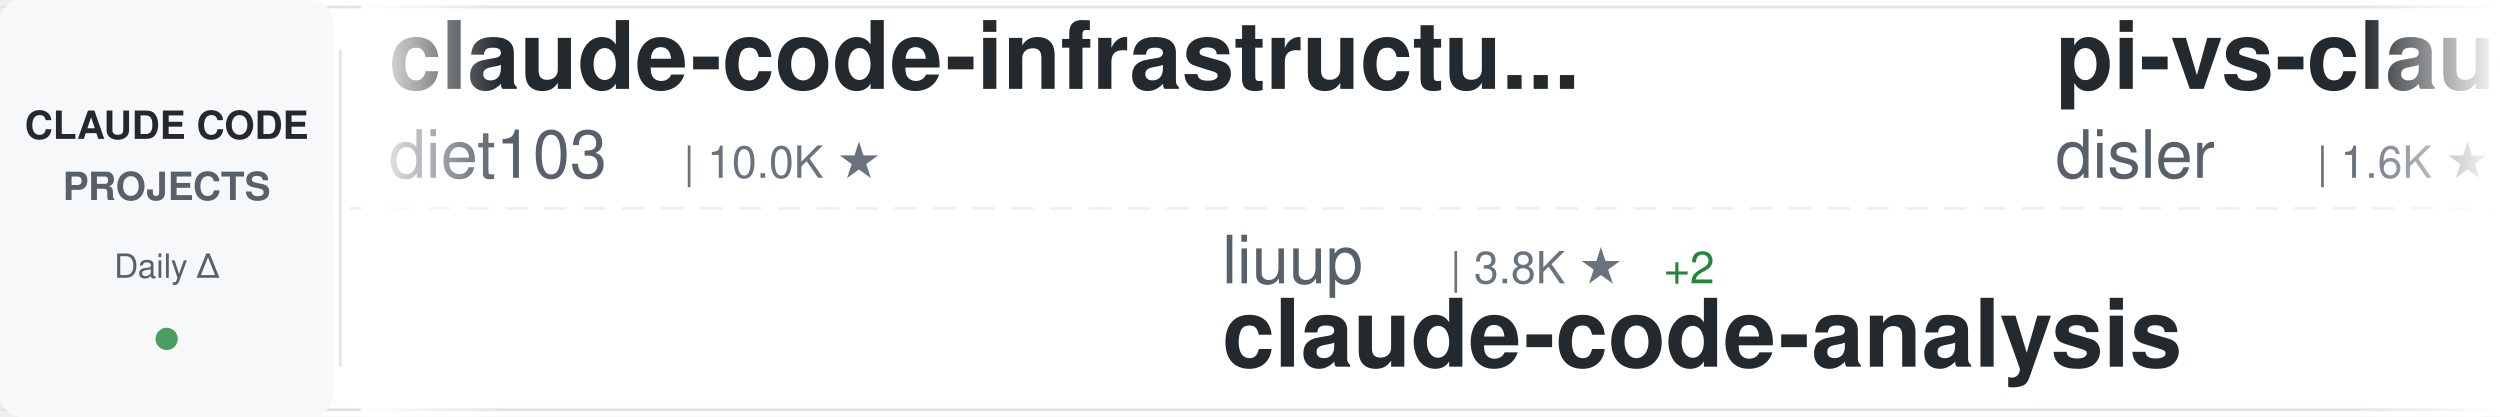
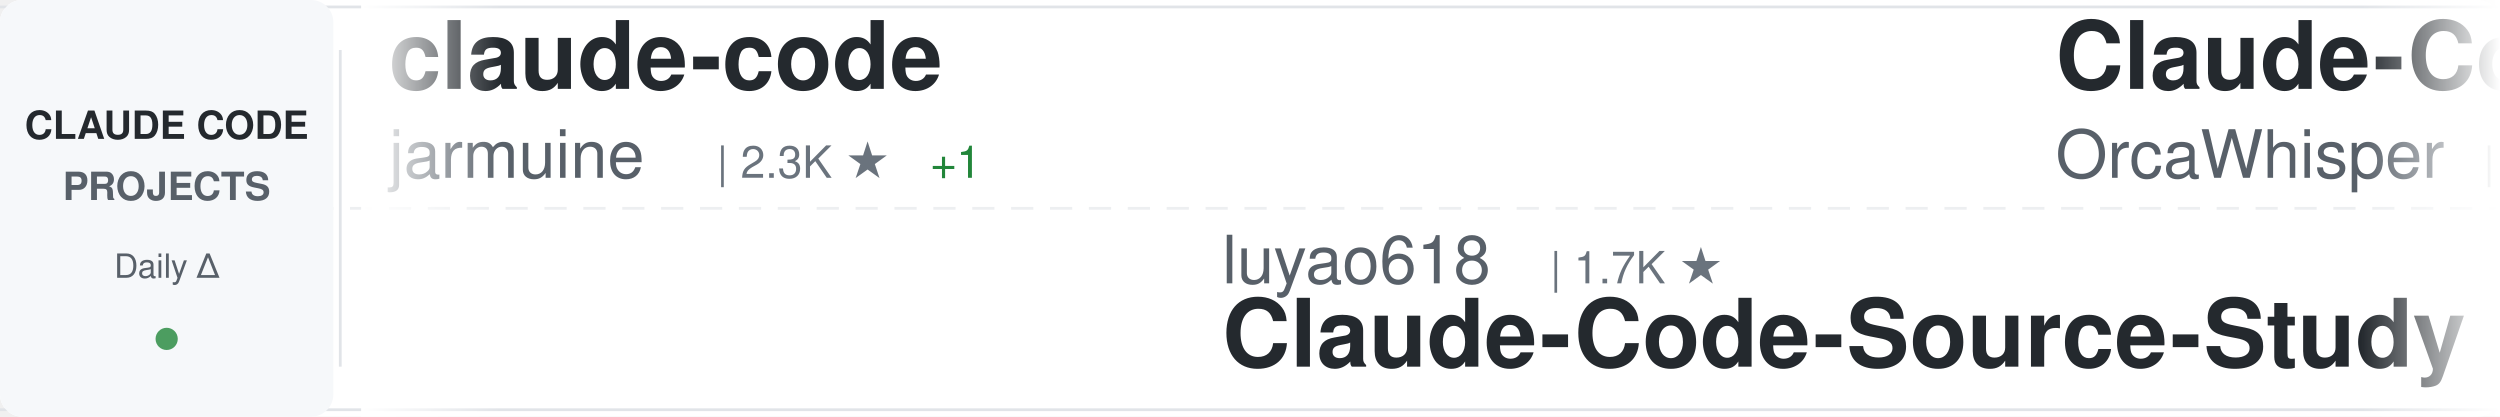
<svg xmlns="http://www.w3.org/2000/svg" width="900" height="150">
  <defs>
    <linearGradient id="awesomeLeftFade" x1="0%" y1="0%" x2="100%" y2="0%">
      <stop offset="0%" style="stop-color:#ffffff;stop-opacity:1" />
      <stop offset="100%" style="stop-color:#ffffff;stop-opacity:0" />
    </linearGradient>
    <linearGradient id="awesomeRightFade" x1="0%" y1="0%" x2="100%" y2="0%">
      <stop offset="0%" style="stop-color:#ffffff;stop-opacity:0" />
      <stop offset="100%" style="stop-color:#ffffff;stop-opacity:1" />
    </linearGradient>
  </defs>
  <rect width="900" height="150" fill="#ffffff" rx="8" />
  <rect x="0" y="2" width="900" height="1" fill="#e1e4e8" />
  <rect x="0" y="147" width="900" height="1" fill="#e1e4e8" />
  <line x1="0" y1="75" x2="900" y2="75" stroke="#e1e4e8" stroke-width="1" stroke-dasharray="8 6" opacity="0.6" />
  <rect x="0" y="0" width="120" height="150" fill="#f6f8fa" rx="8" />
  <text x="60" y="50" font-family="-apple-system, BlinkMacSystemFont, 'Segoe UI', Helvetica, Arial, sans-serif" font-size="14" font-weight="600" fill="#24292e" text-anchor="middle">CLAUDE CODE</text>
  <text x="60" y="72" font-family="-apple-system, BlinkMacSystemFont, 'Segoe UI', Helvetica, Arial, sans-serif" font-size="14" font-weight="600" fill="#586069" text-anchor="middle">PROJECTS</text>
  <text x="60" y="100" font-family="-apple-system, BlinkMacSystemFont, 'Segoe UI', Helvetica, Arial, sans-serif" font-size="12" font-weight="500" fill="#586069" text-anchor="middle">Daily Δ</text>
  <circle cx="60" cy="122" r="4" fill="#22863a" opacity="0.8" />
  <rect x="122" y="18" width="1" height="114" fill="#e1e4e8" />
  <clipPath id="awesomeTickerClip">
    <rect x="130" y="0" width="770" height="150" />
  </clipPath>
  <g clip-path="url(#awesomeTickerClip)">
    <g id="awesomeTickerItems">
      <animateTransform attributeName="transform" attributeType="XML" type="translate" from="0 0" to="-3000 0" dur="54s" repeatCount="indefinite" />
      <g transform="translate(0, 0)">
-         <text x="140" y="32" font-family="-apple-system, BlinkMacSystemFont, 'Segoe UI', Helvetica, Arial, sans-serif" font-size="34" font-weight="600" fill="#24292e">claude-code-infrastructu...</text>
-         <text x="140" y="64" font-family="-apple-system, BlinkMacSystemFont, 'Segoe UI', Helvetica, Arial, sans-serif" font-size="24" font-weight="400" fill="#586069">diet103</text>
-         <text x="246" y="64" font-family="-apple-system, BlinkMacSystemFont, 'Segoe UI', Helvetica, Arial, sans-serif" font-size="16" font-weight="500" fill="#6a737d">| 10.0K ★</text>
+         <text x="140" y="32" font-family="-apple-system, BlinkMacSystemFont, 'Segoe UI', Helvetica, Arial, sans-serif" font-size="34" font-weight="600" fill="#24292e">claude-code</text>
+         <text x="140" y="64" font-family="-apple-system, BlinkMacSystemFont, 'Segoe UI', Helvetica, Arial, sans-serif" font-size="24" font-weight="400" fill="#586069">jarmuine</text>
+         <text x="258" y="64" font-family="-apple-system, BlinkMacSystemFont, 'Segoe UI', Helvetica, Arial, sans-serif" font-size="16" font-weight="500" fill="#6a737d">| 2.3K ★</text>
+         <text x="335" y="64" font-family="-apple-system, BlinkMacSystemFont, 'Segoe UI', Helvetica, Arial, sans-serif" font-size="16" font-weight="500" fill="#22863a"> +1</text>
      </g>
      <g transform="translate(300, 0)">
-         <text x="140" y="102" font-family="-apple-system, BlinkMacSystemFont, 'Segoe UI', Helvetica, Arial, sans-serif" font-size="24" font-weight="400" fill="#586069">liuup</text>
-         <text x="222" y="102" font-family="-apple-system, BlinkMacSystemFont, 'Segoe UI', Helvetica, Arial, sans-serif" font-size="16" font-weight="500" fill="#6a737d">| 3.8K ★</text>
-         <text x="299" y="102" font-family="-apple-system, BlinkMacSystemFont, 'Segoe UI', Helvetica, Arial, sans-serif" font-size="16" font-weight="500" fill="#22863a"> +2</text>
-         <text x="140" y="132" font-family="-apple-system, BlinkMacSystemFont, 'Segoe UI', Helvetica, Arial, sans-serif" font-size="34" font-weight="600" fill="#24292e">claude-code-analysis</text>
+         <text x="140" y="102" font-family="-apple-system, BlinkMacSystemFont, 'Segoe UI', Helvetica, Arial, sans-serif" font-size="24" font-weight="400" fill="#586069">luyao618</text>
+         <text x="258" y="102" font-family="-apple-system, BlinkMacSystemFont, 'Segoe UI', Helvetica, Arial, sans-serif" font-size="16" font-weight="500" fill="#6a737d">| 1.7K ★</text>
+         <text x="140" y="132" font-family="-apple-system, BlinkMacSystemFont, 'Segoe UI', Helvetica, Arial, sans-serif" font-size="34" font-weight="600" fill="#24292e">Claude-Code-Source-Study</text>
      </g>
      <g transform="translate(600, 0)">
-         <text x="140" y="32" font-family="-apple-system, BlinkMacSystemFont, 'Segoe UI', Helvetica, Arial, sans-serif" font-size="34" font-weight="600" fill="#24292e">pi-vs-claude-code</text>
-         <text x="140" y="64" font-family="-apple-system, BlinkMacSystemFont, 'Segoe UI', Helvetica, Arial, sans-serif" font-size="24" font-weight="400" fill="#586069">disler</text>
-         <text x="234" y="64" font-family="-apple-system, BlinkMacSystemFont, 'Segoe UI', Helvetica, Arial, sans-serif" font-size="16" font-weight="500" fill="#6a737d">| 1.6K ★</text>
+         <text x="140" y="32" font-family="-apple-system, BlinkMacSystemFont, 'Segoe UI', Helvetica, Arial, sans-serif" font-size="34" font-weight="600" fill="#24292e">Claude-Code</text>
+         <text x="140" y="64" font-family="-apple-system, BlinkMacSystemFont, 'Segoe UI', Helvetica, Arial, sans-serif" font-size="24" font-weight="400" fill="#586069">OrcaWhisper</text>
+         <text x="294" y="64" font-family="-apple-system, BlinkMacSystemFont, 'Segoe UI', Helvetica, Arial, sans-serif" font-size="16" font-weight="500" fill="#6a737d">| 92 ★</text>
      </g>
      <g transform="translate(900, 0)">
-         <text x="140" y="102" font-family="-apple-system, BlinkMacSystemFont, 'Segoe UI', Helvetica, Arial, sans-serif" font-size="24" font-weight="400" fill="#586069">Cranot</text>
-         <text x="234" y="102" font-family="-apple-system, BlinkMacSystemFont, 'Segoe UI', Helvetica, Arial, sans-serif" font-size="16" font-weight="500" fill="#6a737d">| 2.9K ★</text>
-         <text x="140" y="132" font-family="-apple-system, BlinkMacSystemFont, 'Segoe UI', Helvetica, Arial, sans-serif" font-size="34" font-weight="600" fill="#24292e">claude-code-guide</text>
+         <text x="140" y="102" font-family="-apple-system, BlinkMacSystemFont, 'Segoe UI', Helvetica, Arial, sans-serif" font-size="24" font-weight="400" fill="#586069">alex000kim</text>
+         <text x="282" y="102" font-family="-apple-system, BlinkMacSystemFont, 'Segoe UI', Helvetica, Arial, sans-serif" font-size="16" font-weight="500" fill="#6a737d">| 233 ★</text>
+         <text x="140" y="132" font-family="-apple-system, BlinkMacSystemFont, 'Segoe UI', Helvetica, Arial, sans-serif" font-size="34" font-weight="600" fill="#24292e">claude-code</text>
      </g>
      <g transform="translate(1200, 0)">
-         <text x="140" y="32" font-family="-apple-system, BlinkMacSystemFont, 'Segoe UI', Helvetica, Arial, sans-serif" font-size="34" font-weight="600" fill="#24292e">claude_code_src</text>
-         <text x="140" y="64" font-family="-apple-system, BlinkMacSystemFont, 'Segoe UI', Helvetica, Arial, sans-serif" font-size="24" font-weight="400" fill="#586069">ponponon</text>
-         <text x="258" y="64" font-family="-apple-system, BlinkMacSystemFont, 'Segoe UI', Helvetica, Arial, sans-serif" font-size="16" font-weight="500" fill="#6a737d">| 2.3K ★</text>
-       </g>
-       <g transform="translate(1500, 0)">
-         <text x="140" y="102" font-family="-apple-system, BlinkMacSystemFont, 'Segoe UI', Helvetica, Arial, sans-serif" font-size="24" font-weight="400" fill="#586069">RichardAtCT</text>
-         <text x="294" y="102" font-family="-apple-system, BlinkMacSystemFont, 'Segoe UI', Helvetica, Arial, sans-serif" font-size="16" font-weight="500" fill="#6a737d">| 2.8K ★</text>
-         <text x="371" y="102" font-family="-apple-system, BlinkMacSystemFont, 'Segoe UI', Helvetica, Arial, sans-serif" font-size="16" font-weight="500" fill="#22863a"> +1</text>
-         <text x="140" y="132" font-family="-apple-system, BlinkMacSystemFont, 'Segoe UI', Helvetica, Arial, sans-serif" font-size="34" font-weight="600" fill="#24292e">claude-code-telegram</text>
-       </g>
-       <g transform="translate(1800, 0)">
        <text x="140" y="32" font-family="-apple-system, BlinkMacSystemFont, 'Segoe UI', Helvetica, Arial, sans-serif" font-size="34" font-weight="600" fill="#24292e">claude-code-book</text>
        <text x="140" y="64" font-family="-apple-system, BlinkMacSystemFont, 'Segoe UI', Helvetica, Arial, sans-serif" font-size="24" font-weight="400" fill="#586069">lintsinghua</text>
        <text x="294" y="64" font-family="-apple-system, BlinkMacSystemFont, 'Segoe UI', Helvetica, Arial, sans-serif" font-size="16" font-weight="500" fill="#6a737d">| 4.1K ★</text>
-         <text x="371" y="64" font-family="-apple-system, BlinkMacSystemFont, 'Segoe UI', Helvetica, Arial, sans-serif" font-size="16" font-weight="500" fill="#22863a"> +1</text>
+         <text x="371" y="64" font-family="-apple-system, BlinkMacSystemFont, 'Segoe UI', Helvetica, Arial, sans-serif" font-size="16" font-weight="500" fill="#22863a"> +2</text>
+       </g>
+       <g transform="translate(1500, 0)">
+         <text x="140" y="102" font-family="-apple-system, BlinkMacSystemFont, 'Segoe UI', Helvetica, Arial, sans-serif" font-size="24" font-weight="400" fill="#586069">Yeachan-Heo</text>
+         <text x="294" y="102" font-family="-apple-system, BlinkMacSystemFont, 'Segoe UI', Helvetica, Arial, sans-serif" font-size="16" font-weight="500" fill="#6a737d">| 38.7K ★</text>
+         <text x="380" y="102" font-family="-apple-system, BlinkMacSystemFont, 'Segoe UI', Helvetica, Arial, sans-serif" font-size="16" font-weight="500" fill="#22863a"> +12</text>
+         <text x="140" y="132" font-family="-apple-system, BlinkMacSystemFont, 'Segoe UI', Helvetica, Arial, sans-serif" font-size="34" font-weight="600" fill="#24292e">oh-my-claudecode</text>
+       </g>
+       <g transform="translate(1800, 0)">
+         <text x="140" y="32" font-family="-apple-system, BlinkMacSystemFont, 'Segoe UI', Helvetica, Arial, sans-serif" font-size="34" font-weight="600" fill="#24292e">claude-code-from-scratch</text>
+         <text x="140" y="64" font-family="-apple-system, BlinkMacSystemFont, 'Segoe UI', Helvetica, Arial, sans-serif" font-size="24" font-weight="400" fill="#586069">Windy3f3f3f3f</text>
+         <text x="318" y="64" font-family="-apple-system, BlinkMacSystemFont, 'Segoe UI', Helvetica, Arial, sans-serif" font-size="16" font-weight="500" fill="#6a737d">| 2.6K ★</text>
+         <text x="395" y="64" font-family="-apple-system, BlinkMacSystemFont, 'Segoe UI', Helvetica, Arial, sans-serif" font-size="16" font-weight="500" fill="#22863a"> +2</text>
      </g>
      <g transform="translate(2100, 0)">
-         <text x="140" y="102" font-family="-apple-system, BlinkMacSystemFont, 'Segoe UI', Helvetica, Arial, sans-serif" font-size="24" font-weight="400" fill="#586069">pedrohcgs</text>
-         <text x="270" y="102" font-family="-apple-system, BlinkMacSystemFont, 'Segoe UI', Helvetica, Arial, sans-serif" font-size="16" font-weight="500" fill="#6a737d">| 1.5K ★</text>
-         <text x="347" y="102" font-family="-apple-system, BlinkMacSystemFont, 'Segoe UI', Helvetica, Arial, sans-serif" font-size="16" font-weight="500" fill="#22863a"> +2</text>
-         <text x="140" y="132" font-family="-apple-system, BlinkMacSystemFont, 'Segoe UI', Helvetica, Arial, sans-serif" font-size="34" font-weight="600" fill="#24292e">claude-code-my-workflow</text>
+         <text x="140" y="102" font-family="-apple-system, BlinkMacSystemFont, 'Segoe UI', Helvetica, Arial, sans-serif" font-size="24" font-weight="400" fill="#586069">T-Lab-CUHKSZ</text>
+         <text x="306" y="102" font-family="-apple-system, BlinkMacSystemFont, 'Segoe UI', Helvetica, Arial, sans-serif" font-size="16" font-weight="500" fill="#6a737d">| 328 ★</text>
+         <text x="140" y="132" font-family="-apple-system, BlinkMacSystemFont, 'Segoe UI', Helvetica, Arial, sans-serif" font-size="34" font-weight="600" fill="#24292e">claude-code</text>
      </g>
      <g transform="translate(2400, 0)">
-         <text x="140" y="32" font-family="-apple-system, BlinkMacSystemFont, 'Segoe UI', Helvetica, Arial, sans-serif" font-size="34" font-weight="600" fill="#24292e">Claude-Code</text>
-         <text x="140" y="64" font-family="-apple-system, BlinkMacSystemFont, 'Segoe UI', Helvetica, Arial, sans-serif" font-size="24" font-weight="400" fill="#586069">KPR111</text>
-         <text x="234" y="64" font-family="-apple-system, BlinkMacSystemFont, 'Segoe UI', Helvetica, Arial, sans-serif" font-size="16" font-weight="500" fill="#6a737d">| 18 ★</text>
+         <text x="140" y="32" font-family="-apple-system, BlinkMacSystemFont, 'Segoe UI', Helvetica, Arial, sans-serif" font-size="34" font-weight="600" fill="#24292e">claude-code-hub</text>
+         <text x="140" y="64" font-family="-apple-system, BlinkMacSystemFont, 'Segoe UI', Helvetica, Arial, sans-serif" font-size="24" font-weight="400" fill="#586069">ding113</text>
+         <text x="246" y="64" font-family="-apple-system, BlinkMacSystemFont, 'Segoe UI', Helvetica, Arial, sans-serif" font-size="16" font-weight="500" fill="#6a737d">| 3.3K ★</text>
+         <text x="323" y="64" font-family="-apple-system, BlinkMacSystemFont, 'Segoe UI', Helvetica, Arial, sans-serif" font-size="16" font-weight="500" fill="#cb2431"> -1</text>
      </g>
      <g transform="translate(2700, 0)">
-         <text x="140" y="102" font-family="-apple-system, BlinkMacSystemFont, 'Segoe UI', Helvetica, Arial, sans-serif" font-size="24" font-weight="400" fill="#586069">ding113</text>
-         <text x="246" y="102" font-family="-apple-system, BlinkMacSystemFont, 'Segoe UI', Helvetica, Arial, sans-serif" font-size="16" font-weight="500" fill="#6a737d">| 3.3K ★</text>
-         <text x="323" y="102" font-family="-apple-system, BlinkMacSystemFont, 'Segoe UI', Helvetica, Arial, sans-serif" font-size="16" font-weight="500" fill="#22863a"> +1</text>
-         <text x="140" y="132" font-family="-apple-system, BlinkMacSystemFont, 'Segoe UI', Helvetica, Arial, sans-serif" font-size="34" font-weight="600" fill="#24292e">claude-code-hub</text>
+         <text x="140" y="102" font-family="-apple-system, BlinkMacSystemFont, 'Segoe UI', Helvetica, Arial, sans-serif" font-size="24" font-weight="400" fill="#586069">frankbria</text>
+         <text x="270" y="102" font-family="-apple-system, BlinkMacSystemFont, 'Segoe UI', Helvetica, Arial, sans-serif" font-size="16" font-weight="500" fill="#6a737d">| 9.6K ★</text>
+         <text x="140" y="132" font-family="-apple-system, BlinkMacSystemFont, 'Segoe UI', Helvetica, Arial, sans-serif" font-size="34" font-weight="600" fill="#24292e">ralph-claude-code</text>
      </g>
      <g transform="translate(3000, 0)">
-         <text x="140" y="32" font-family="-apple-system, BlinkMacSystemFont, 'Segoe UI', Helvetica, Arial, sans-serif" font-size="34" font-weight="600" fill="#24292e">claude-code-infrastructu...</text>
-         <text x="140" y="64" font-family="-apple-system, BlinkMacSystemFont, 'Segoe UI', Helvetica, Arial, sans-serif" font-size="24" font-weight="400" fill="#586069">diet103</text>
-         <text x="246" y="64" font-family="-apple-system, BlinkMacSystemFont, 'Segoe UI', Helvetica, Arial, sans-serif" font-size="16" font-weight="500" fill="#6a737d">| 10.0K ★</text>
+         <text x="140" y="32" font-family="-apple-system, BlinkMacSystemFont, 'Segoe UI', Helvetica, Arial, sans-serif" font-size="34" font-weight="600" fill="#24292e">claude-code</text>
+         <text x="140" y="64" font-family="-apple-system, BlinkMacSystemFont, 'Segoe UI', Helvetica, Arial, sans-serif" font-size="24" font-weight="400" fill="#586069">jarmuine</text>
+         <text x="258" y="64" font-family="-apple-system, BlinkMacSystemFont, 'Segoe UI', Helvetica, Arial, sans-serif" font-size="16" font-weight="500" fill="#6a737d">| 2.3K ★</text>
+         <text x="335" y="64" font-family="-apple-system, BlinkMacSystemFont, 'Segoe UI', Helvetica, Arial, sans-serif" font-size="16" font-weight="500" fill="#22863a"> +1</text>
      </g>
      <g transform="translate(3300, 0)">
-         <text x="140" y="102" font-family="-apple-system, BlinkMacSystemFont, 'Segoe UI', Helvetica, Arial, sans-serif" font-size="24" font-weight="400" fill="#586069">liuup</text>
-         <text x="222" y="102" font-family="-apple-system, BlinkMacSystemFont, 'Segoe UI', Helvetica, Arial, sans-serif" font-size="16" font-weight="500" fill="#6a737d">| 3.8K ★</text>
-         <text x="299" y="102" font-family="-apple-system, BlinkMacSystemFont, 'Segoe UI', Helvetica, Arial, sans-serif" font-size="16" font-weight="500" fill="#22863a"> +2</text>
-         <text x="140" y="132" font-family="-apple-system, BlinkMacSystemFont, 'Segoe UI', Helvetica, Arial, sans-serif" font-size="34" font-weight="600" fill="#24292e">claude-code-analysis</text>
+         <text x="140" y="102" font-family="-apple-system, BlinkMacSystemFont, 'Segoe UI', Helvetica, Arial, sans-serif" font-size="24" font-weight="400" fill="#586069">luyao618</text>
+         <text x="258" y="102" font-family="-apple-system, BlinkMacSystemFont, 'Segoe UI', Helvetica, Arial, sans-serif" font-size="16" font-weight="500" fill="#6a737d">| 1.7K ★</text>
+         <text x="140" y="132" font-family="-apple-system, BlinkMacSystemFont, 'Segoe UI', Helvetica, Arial, sans-serif" font-size="34" font-weight="600" fill="#24292e">Claude-Code-Source-Study</text>
      </g>
      <g transform="translate(3600, 0)">
-         <text x="140" y="32" font-family="-apple-system, BlinkMacSystemFont, 'Segoe UI', Helvetica, Arial, sans-serif" font-size="34" font-weight="600" fill="#24292e">pi-vs-claude-code</text>
-         <text x="140" y="64" font-family="-apple-system, BlinkMacSystemFont, 'Segoe UI', Helvetica, Arial, sans-serif" font-size="24" font-weight="400" fill="#586069">disler</text>
-         <text x="234" y="64" font-family="-apple-system, BlinkMacSystemFont, 'Segoe UI', Helvetica, Arial, sans-serif" font-size="16" font-weight="500" fill="#6a737d">| 1.6K ★</text>
+         <text x="140" y="32" font-family="-apple-system, BlinkMacSystemFont, 'Segoe UI', Helvetica, Arial, sans-serif" font-size="34" font-weight="600" fill="#24292e">Claude-Code</text>
+         <text x="140" y="64" font-family="-apple-system, BlinkMacSystemFont, 'Segoe UI', Helvetica, Arial, sans-serif" font-size="24" font-weight="400" fill="#586069">OrcaWhisper</text>
+         <text x="294" y="64" font-family="-apple-system, BlinkMacSystemFont, 'Segoe UI', Helvetica, Arial, sans-serif" font-size="16" font-weight="500" fill="#6a737d">| 92 ★</text>
      </g>
      <g transform="translate(3900, 0)">
-         <text x="140" y="102" font-family="-apple-system, BlinkMacSystemFont, 'Segoe UI', Helvetica, Arial, sans-serif" font-size="24" font-weight="400" fill="#586069">Cranot</text>
-         <text x="234" y="102" font-family="-apple-system, BlinkMacSystemFont, 'Segoe UI', Helvetica, Arial, sans-serif" font-size="16" font-weight="500" fill="#6a737d">| 2.9K ★</text>
-         <text x="140" y="132" font-family="-apple-system, BlinkMacSystemFont, 'Segoe UI', Helvetica, Arial, sans-serif" font-size="34" font-weight="600" fill="#24292e">claude-code-guide</text>
+         <text x="140" y="102" font-family="-apple-system, BlinkMacSystemFont, 'Segoe UI', Helvetica, Arial, sans-serif" font-size="24" font-weight="400" fill="#586069">alex000kim</text>
+         <text x="282" y="102" font-family="-apple-system, BlinkMacSystemFont, 'Segoe UI', Helvetica, Arial, sans-serif" font-size="16" font-weight="500" fill="#6a737d">| 233 ★</text>
+         <text x="140" y="132" font-family="-apple-system, BlinkMacSystemFont, 'Segoe UI', Helvetica, Arial, sans-serif" font-size="34" font-weight="600" fill="#24292e">claude-code</text>
      </g>
    </g>
  </g>
  <rect x="130" y="0" width="50" height="150" fill="url(#awesomeLeftFade)" />
  <rect x="850" y="0" width="50" height="150" fill="url(#awesomeRightFade)" />
</svg>
